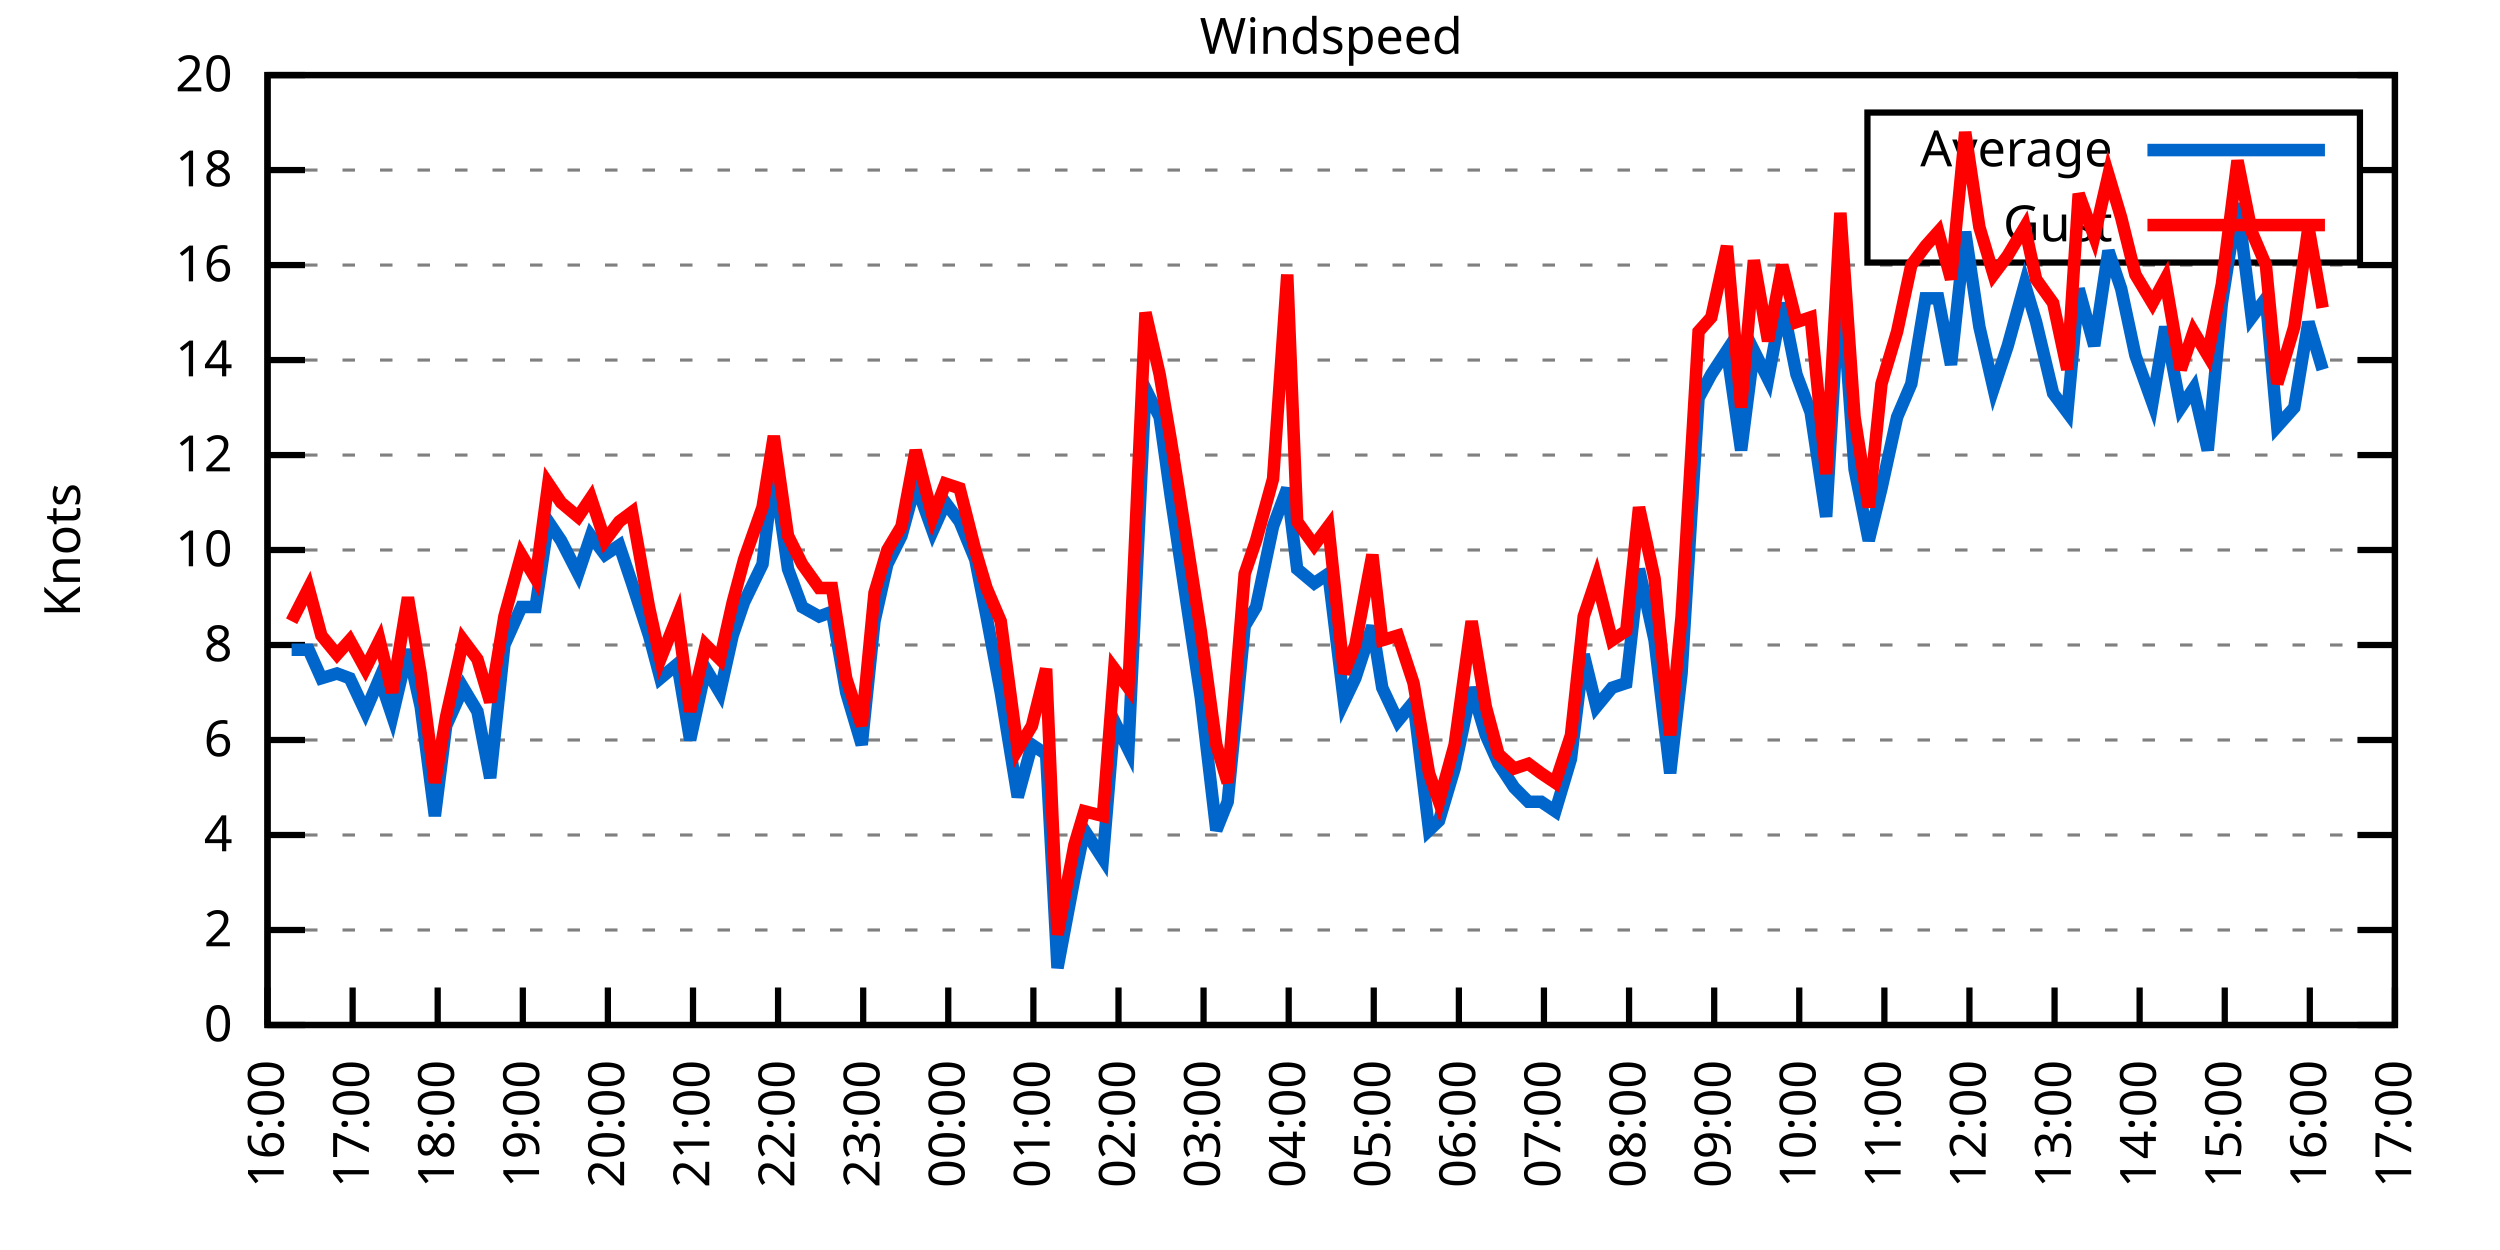
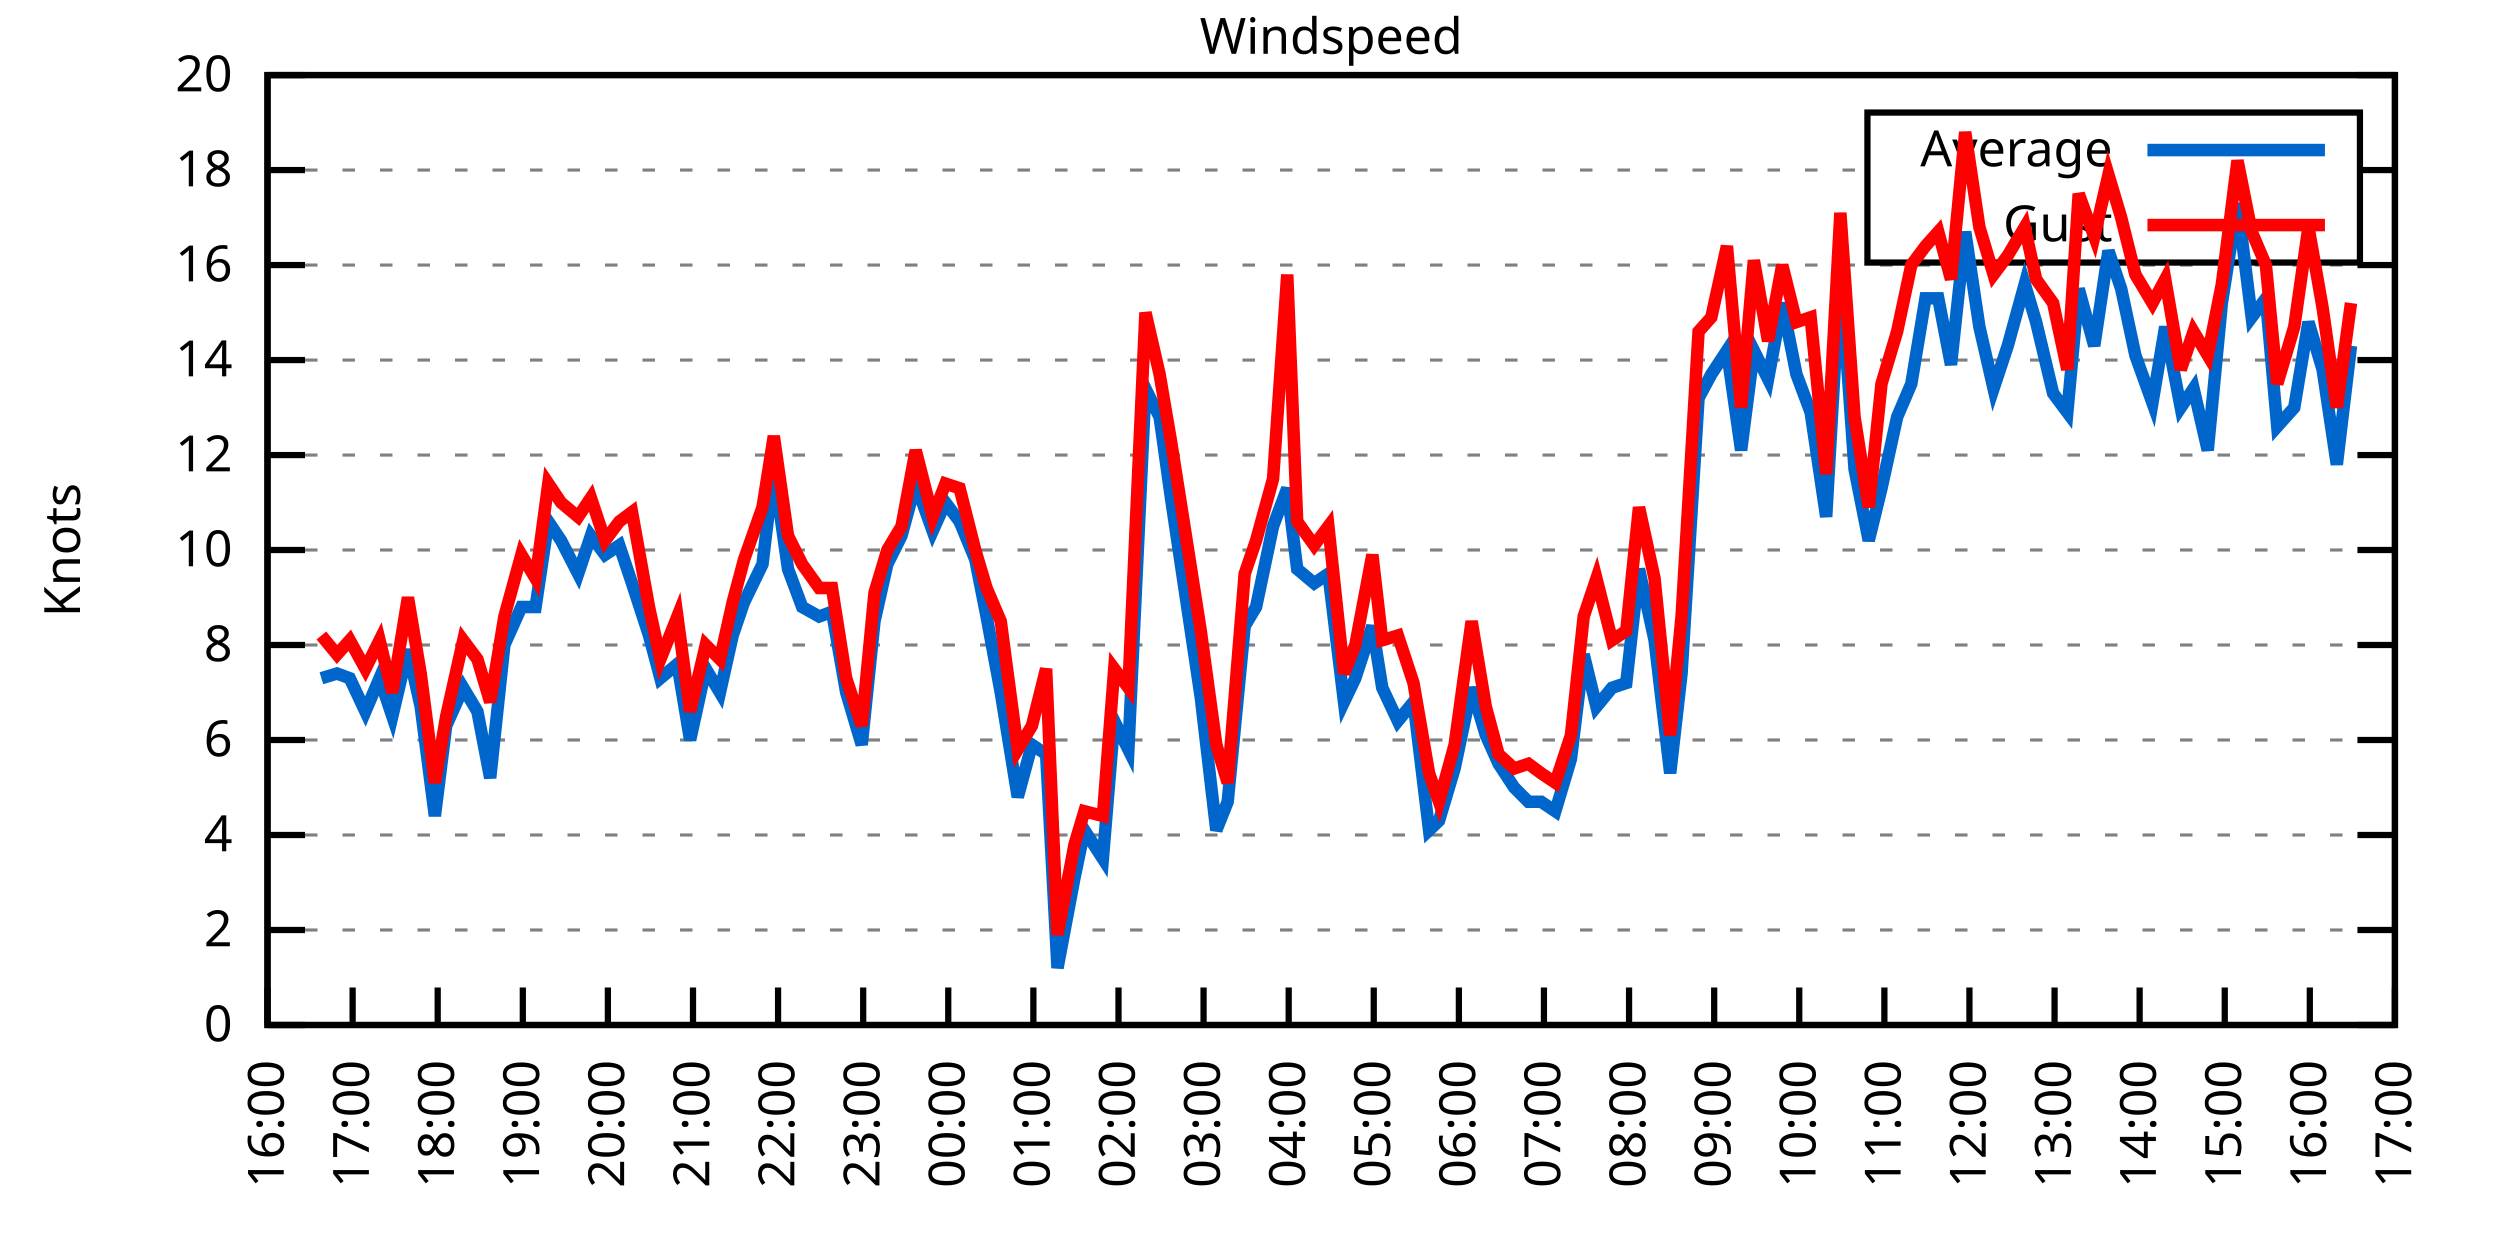
<svg xmlns="http://www.w3.org/2000/svg" xmlns:xlink="http://www.w3.org/1999/xlink" width="400" height="200" viewBox="0 0 400 200">
  <g id="gnuplot_canvas">
    <rect x="0" y="0" width="400" height="200" fill="none" />
    <defs>
      <circle id="gpDot" r="0.5" stroke-width="0.5" stroke="currentColor" />
      <path id="gpPt0" stroke-width="0.333" stroke="currentColor" d="M-1,0 h2 M0,-1 v2" />
      <path id="gpPt1" stroke-width="0.333" stroke="currentColor" d="M-1,-1 L1,1 M1,-1 L-1,1" />
      <path id="gpPt2" stroke-width="0.333" stroke="currentColor" d="M-1,0 L1,0 M0,-1 L0,1 M-1,-1 L1,1 M-1,1 L1,-1" />
      <rect id="gpPt3" stroke-width="0.333" stroke="currentColor" x="-1" y="-1" width="2" height="2" />
      <rect id="gpPt4" stroke-width="0.333" stroke="currentColor" fill="currentColor" x="-1" y="-1" width="2" height="2" />
      <circle id="gpPt5" stroke-width="0.333" stroke="currentColor" cx="0" cy="0" r="1" />
      <use xlink:href="#gpPt5" id="gpPt6" fill="currentColor" stroke="none" />
      <path id="gpPt7" stroke-width="0.333" stroke="currentColor" d="M0,-1.33 L-1.33,0.67 L1.33,0.67 z" />
      <use xlink:href="#gpPt7" id="gpPt8" fill="currentColor" stroke="none" />
      <use xlink:href="#gpPt7" id="gpPt9" stroke="currentColor" transform="rotate(180)" />
      <use xlink:href="#gpPt9" id="gpPt10" fill="currentColor" stroke="none" />
      <use xlink:href="#gpPt3" id="gpPt11" stroke="currentColor" transform="rotate(45)" />
      <use xlink:href="#gpPt11" id="gpPt12" fill="currentColor" stroke="none" />
      <path id="gpPt13" stroke-width="0.333" stroke="currentColor" d="M0,1.330 L1.265,0.411 L0.782,-1.067 L-0.782,-1.076 L-1.265,0.411 z" />
      <use xlink:href="#gpPt13" id="gpPt14" fill="currentColor" stroke="none" />
      <filter id="textbox" filterUnits="objectBoundingBox" x="0" y="0" height="1" width="1">
        <feFlood flood-color="white" flood-opacity="1" result="bgnd" />
        <feComposite in="SourceGraphic" in2="bgnd" operator="atop" />
      </filter>
      <filter id="greybox" filterUnits="objectBoundingBox" x="0" y="0" height="1" width="1">
        <feFlood flood-color="lightgrey" flood-opacity="1" result="grey" />
        <feComposite in="SourceGraphic" in2="grey" operator="atop" />
      </filter>
    </defs>
    <g fill="none" color="white" stroke="currentColor" stroke-width="1.00" stroke-linecap="butt" stroke-linejoin="miter">
</g>
    <g fill="none" color="black" stroke="currentColor" stroke-width="1.00" stroke-linecap="butt" stroke-linejoin="miter">
      <g stroke="none" shape-rendering="crispEdges">
        <polygon fill="rgb(255, 255, 255)" points="42.80,164.00 383.18,164.00 383.18,12.02 42.80,12.02 " />
      </g>
    </g>
    <g fill="none" color="black" stroke="currentColor" stroke-width="1.00" stroke-linecap="butt" stroke-linejoin="miter">
</g>
    <g fill="none" color="black" stroke="black" stroke-width="0.50" stroke-linecap="butt" stroke-linejoin="miter">
</g>
    <g fill="none" color="gray" stroke="currentColor" stroke-width="0.50" stroke-linecap="butt" stroke-linejoin="miter">
      <path stroke="gray" stroke-dasharray="2,4" class="gridline" d="M42.80,164.00 L383.19,164.00  " />
    </g>
    <g fill="none" color="gray" stroke="gray" stroke-width="1.00" stroke-linecap="butt" stroke-linejoin="miter">
</g>
    <g fill="none" color="black" stroke="currentColor" stroke-width="1.00" stroke-linecap="butt" stroke-linejoin="miter">
      <path stroke="black" d="M42.80,164.00 L48.80,164.00 M383.19,164.00 L377.19,164.00  " />
      <g transform="translate(37.20,166.60)" stroke="none" fill="black" font-family="Sans" font-size="8.00" text-anchor="end">
        <text>
          <tspan font-family="Sans"> 0</tspan>
        </text>
      </g>
    </g>
    <g fill="none" color="black" stroke="currentColor" stroke-width="1.00" stroke-linecap="butt" stroke-linejoin="miter">
</g>
    <g fill="none" color="black" stroke="black" stroke-width="0.50" stroke-linecap="butt" stroke-linejoin="miter">
</g>
    <g fill="none" color="gray" stroke="currentColor" stroke-width="0.50" stroke-linecap="butt" stroke-linejoin="miter">
      <path stroke="gray" stroke-dasharray="2,4" class="gridline" d="M42.80,148.80 L383.19,148.80  " />
    </g>
    <g fill="none" color="gray" stroke="gray" stroke-width="1.00" stroke-linecap="butt" stroke-linejoin="miter">
</g>
    <g fill="none" color="black" stroke="currentColor" stroke-width="1.00" stroke-linecap="butt" stroke-linejoin="miter">
      <path stroke="black" d="M42.80,148.80 L48.80,148.80 M383.19,148.80 L377.19,148.80  " />
      <g transform="translate(37.20,151.40)" stroke="none" fill="black" font-family="Sans" font-size="8.00" text-anchor="end">
        <text>
          <tspan font-family="Sans"> 2</tspan>
        </text>
      </g>
    </g>
    <g fill="none" color="black" stroke="currentColor" stroke-width="1.00" stroke-linecap="butt" stroke-linejoin="miter">
</g>
    <g fill="none" color="black" stroke="black" stroke-width="0.50" stroke-linecap="butt" stroke-linejoin="miter">
</g>
    <g fill="none" color="gray" stroke="currentColor" stroke-width="0.50" stroke-linecap="butt" stroke-linejoin="miter">
      <path stroke="gray" stroke-dasharray="2,4" class="gridline" d="M42.80,133.60 L383.19,133.60  " />
    </g>
    <g fill="none" color="gray" stroke="gray" stroke-width="1.00" stroke-linecap="butt" stroke-linejoin="miter">
</g>
    <g fill="none" color="black" stroke="currentColor" stroke-width="1.00" stroke-linecap="butt" stroke-linejoin="miter">
      <path stroke="black" d="M42.80,133.60 L48.80,133.60 M383.19,133.60 L377.19,133.60  " />
      <g transform="translate(37.20,136.20)" stroke="none" fill="black" font-family="Sans" font-size="8.00" text-anchor="end">
        <text>
          <tspan font-family="Sans"> 4</tspan>
        </text>
      </g>
    </g>
    <g fill="none" color="black" stroke="currentColor" stroke-width="1.00" stroke-linecap="butt" stroke-linejoin="miter">
</g>
    <g fill="none" color="black" stroke="black" stroke-width="0.50" stroke-linecap="butt" stroke-linejoin="miter">
</g>
    <g fill="none" color="gray" stroke="currentColor" stroke-width="0.50" stroke-linecap="butt" stroke-linejoin="miter">
      <path stroke="gray" stroke-dasharray="2,4" class="gridline" d="M42.80,118.40 L383.19,118.40  " />
    </g>
    <g fill="none" color="gray" stroke="gray" stroke-width="1.00" stroke-linecap="butt" stroke-linejoin="miter">
</g>
    <g fill="none" color="black" stroke="currentColor" stroke-width="1.00" stroke-linecap="butt" stroke-linejoin="miter">
      <path stroke="black" d="M42.80,118.40 L48.80,118.40 M383.19,118.40 L377.19,118.40  " />
      <g transform="translate(37.20,121.00)" stroke="none" fill="black" font-family="Sans" font-size="8.00" text-anchor="end">
        <text>
          <tspan font-family="Sans"> 6</tspan>
        </text>
      </g>
    </g>
    <g fill="none" color="black" stroke="currentColor" stroke-width="1.00" stroke-linecap="butt" stroke-linejoin="miter">
</g>
    <g fill="none" color="black" stroke="black" stroke-width="0.50" stroke-linecap="butt" stroke-linejoin="miter">
</g>
    <g fill="none" color="gray" stroke="currentColor" stroke-width="0.50" stroke-linecap="butt" stroke-linejoin="miter">
      <path stroke="gray" stroke-dasharray="2,4" class="gridline" d="M42.80,103.20 L383.19,103.20  " />
    </g>
    <g fill="none" color="gray" stroke="gray" stroke-width="1.00" stroke-linecap="butt" stroke-linejoin="miter">
</g>
    <g fill="none" color="black" stroke="currentColor" stroke-width="1.00" stroke-linecap="butt" stroke-linejoin="miter">
      <path stroke="black" d="M42.80,103.20 L48.80,103.20 M383.19,103.20 L377.19,103.20  " />
      <g transform="translate(37.20,105.80)" stroke="none" fill="black" font-family="Sans" font-size="8.00" text-anchor="end">
        <text>
          <tspan font-family="Sans"> 8</tspan>
        </text>
      </g>
    </g>
    <g fill="none" color="black" stroke="currentColor" stroke-width="1.00" stroke-linecap="butt" stroke-linejoin="miter">
</g>
    <g fill="none" color="black" stroke="black" stroke-width="0.50" stroke-linecap="butt" stroke-linejoin="miter">
</g>
    <g fill="none" color="gray" stroke="currentColor" stroke-width="0.50" stroke-linecap="butt" stroke-linejoin="miter">
      <path stroke="gray" stroke-dasharray="2,4" class="gridline" d="M42.80,88.00 L383.19,88.00  " />
    </g>
    <g fill="none" color="gray" stroke="gray" stroke-width="1.00" stroke-linecap="butt" stroke-linejoin="miter">
</g>
    <g fill="none" color="black" stroke="currentColor" stroke-width="1.00" stroke-linecap="butt" stroke-linejoin="miter">
      <path stroke="black" d="M42.80,88.00 L48.80,88.00 M383.19,88.00 L377.19,88.00  " />
      <g transform="translate(37.20,90.60)" stroke="none" fill="black" font-family="Sans" font-size="8.00" text-anchor="end">
        <text>
          <tspan font-family="Sans"> 10</tspan>
        </text>
      </g>
    </g>
    <g fill="none" color="black" stroke="currentColor" stroke-width="1.00" stroke-linecap="butt" stroke-linejoin="miter">
</g>
    <g fill="none" color="black" stroke="black" stroke-width="0.50" stroke-linecap="butt" stroke-linejoin="miter">
</g>
    <g fill="none" color="gray" stroke="currentColor" stroke-width="0.50" stroke-linecap="butt" stroke-linejoin="miter">
      <path stroke="gray" stroke-dasharray="2,4" class="gridline" d="M42.80,72.81 L383.19,72.81  " />
    </g>
    <g fill="none" color="gray" stroke="gray" stroke-width="1.00" stroke-linecap="butt" stroke-linejoin="miter">
</g>
    <g fill="none" color="black" stroke="currentColor" stroke-width="1.00" stroke-linecap="butt" stroke-linejoin="miter">
      <path stroke="black" d="M42.80,72.81 L48.80,72.81 M383.19,72.81 L377.19,72.81  " />
      <g transform="translate(37.20,75.41)" stroke="none" fill="black" font-family="Sans" font-size="8.00" text-anchor="end">
        <text>
          <tspan font-family="Sans"> 12</tspan>
        </text>
      </g>
    </g>
    <g fill="none" color="black" stroke="currentColor" stroke-width="1.00" stroke-linecap="butt" stroke-linejoin="miter">
</g>
    <g fill="none" color="black" stroke="black" stroke-width="0.50" stroke-linecap="butt" stroke-linejoin="miter">
</g>
    <g fill="none" color="gray" stroke="currentColor" stroke-width="0.50" stroke-linecap="butt" stroke-linejoin="miter">
      <path stroke="gray" stroke-dasharray="2,4" class="gridline" d="M42.80,57.61 L383.19,57.61  " />
    </g>
    <g fill="none" color="gray" stroke="gray" stroke-width="1.00" stroke-linecap="butt" stroke-linejoin="miter">
</g>
    <g fill="none" color="black" stroke="currentColor" stroke-width="1.00" stroke-linecap="butt" stroke-linejoin="miter">
      <path stroke="black" d="M42.80,57.61 L48.80,57.61 M383.19,57.61 L377.19,57.61  " />
      <g transform="translate(37.20,60.21)" stroke="none" fill="black" font-family="Sans" font-size="8.00" text-anchor="end">
        <text>
          <tspan font-family="Sans"> 14</tspan>
        </text>
      </g>
    </g>
    <g fill="none" color="black" stroke="currentColor" stroke-width="1.00" stroke-linecap="butt" stroke-linejoin="miter">
</g>
    <g fill="none" color="black" stroke="black" stroke-width="0.50" stroke-linecap="butt" stroke-linejoin="miter">
</g>
    <g fill="none" color="gray" stroke="currentColor" stroke-width="0.50" stroke-linecap="butt" stroke-linejoin="miter">
      <path stroke="gray" stroke-dasharray="2,4" class="gridline" d="M42.80,42.41 L383.19,42.41  " />
    </g>
    <g fill="none" color="gray" stroke="gray" stroke-width="1.00" stroke-linecap="butt" stroke-linejoin="miter">
</g>
    <g fill="none" color="black" stroke="currentColor" stroke-width="1.00" stroke-linecap="butt" stroke-linejoin="miter">
      <path stroke="black" d="M42.80,42.41 L48.80,42.41 M383.19,42.41 L377.19,42.41  " />
      <g transform="translate(37.20,45.01)" stroke="none" fill="black" font-family="Sans" font-size="8.00" text-anchor="end">
        <text>
          <tspan font-family="Sans"> 16</tspan>
        </text>
      </g>
    </g>
    <g fill="none" color="black" stroke="currentColor" stroke-width="1.00" stroke-linecap="butt" stroke-linejoin="miter">
</g>
    <g fill="none" color="black" stroke="black" stroke-width="0.50" stroke-linecap="butt" stroke-linejoin="miter">
</g>
    <g fill="none" color="gray" stroke="currentColor" stroke-width="0.50" stroke-linecap="butt" stroke-linejoin="miter">
      <path stroke="gray" stroke-dasharray="2,4" class="gridline" d="M42.80,27.21 L298.79,27.21 M377.59,27.21 L383.19,27.21  " />
    </g>
    <g fill="none" color="gray" stroke="gray" stroke-width="1.00" stroke-linecap="butt" stroke-linejoin="miter">
</g>
    <g fill="none" color="black" stroke="currentColor" stroke-width="1.00" stroke-linecap="butt" stroke-linejoin="miter">
      <path stroke="black" d="M42.80,27.21 L48.80,27.21 M383.19,27.21 L377.19,27.21  " />
      <g transform="translate(37.20,29.81)" stroke="none" fill="black" font-family="Sans" font-size="8.00" text-anchor="end">
        <text>
          <tspan font-family="Sans"> 18</tspan>
        </text>
      </g>
    </g>
    <g fill="none" color="black" stroke="currentColor" stroke-width="1.00" stroke-linecap="butt" stroke-linejoin="miter">
</g>
    <g fill="none" color="black" stroke="black" stroke-width="0.50" stroke-linecap="butt" stroke-linejoin="miter">
</g>
    <g fill="none" color="gray" stroke="currentColor" stroke-width="0.50" stroke-linecap="butt" stroke-linejoin="miter">
      <path stroke="gray" stroke-dasharray="2,4" class="gridline" d="M42.80,12.01 L383.19,12.01  " />
    </g>
    <g fill="none" color="gray" stroke="gray" stroke-width="1.00" stroke-linecap="butt" stroke-linejoin="miter">
</g>
    <g fill="none" color="black" stroke="currentColor" stroke-width="1.00" stroke-linecap="butt" stroke-linejoin="miter">
      <path stroke="black" d="M42.80,12.01 L48.80,12.01 M383.19,12.01 L377.19,12.01  " />
      <g transform="translate(37.20,14.61)" stroke="none" fill="black" font-family="Sans" font-size="8.00" text-anchor="end">
        <text>
          <tspan font-family="Sans"> 20</tspan>
        </text>
      </g>
    </g>
    <g fill="none" color="black" stroke="currentColor" stroke-width="1.00" stroke-linecap="butt" stroke-linejoin="miter">
      <path stroke="black" d="M42.80,164.00 L42.80,158.00  " />
      <g transform="translate(45.40,169.60) rotate(270.00)" stroke="none" fill="black" font-family="Sans" font-size="8.00" text-anchor="end">
        <text>
          <tspan font-family="Sans">16:00</tspan>
        </text>
      </g>
    </g>
    <g fill="none" color="black" stroke="currentColor" stroke-width="1.00" stroke-linecap="butt" stroke-linejoin="miter">
      <path stroke="black" d="M56.42,164.00 L56.42,158.00  " />
      <g transform="translate(59.02,169.60) rotate(270.00)" stroke="none" fill="black" font-family="Sans" font-size="8.00" text-anchor="end">
        <text>
          <tspan font-family="Sans">17:00</tspan>
        </text>
      </g>
    </g>
    <g fill="none" color="black" stroke="currentColor" stroke-width="1.00" stroke-linecap="butt" stroke-linejoin="miter">
      <path stroke="black" d="M70.03,164.00 L70.03,158.00  " />
      <g transform="translate(72.63,169.60) rotate(270.00)" stroke="none" fill="black" font-family="Sans" font-size="8.00" text-anchor="end">
        <text>
          <tspan font-family="Sans">18:00</tspan>
        </text>
      </g>
    </g>
    <g fill="none" color="black" stroke="currentColor" stroke-width="1.00" stroke-linecap="butt" stroke-linejoin="miter">
      <path stroke="black" d="M83.65,164.00 L83.65,158.00  " />
      <g transform="translate(86.25,169.60) rotate(270.00)" stroke="none" fill="black" font-family="Sans" font-size="8.00" text-anchor="end">
        <text>
          <tspan font-family="Sans">19:00</tspan>
        </text>
      </g>
    </g>
    <g fill="none" color="black" stroke="currentColor" stroke-width="1.00" stroke-linecap="butt" stroke-linejoin="miter">
      <path stroke="black" d="M97.26,164.00 L97.26,158.00  " />
      <g transform="translate(99.86,169.60) rotate(270.00)" stroke="none" fill="black" font-family="Sans" font-size="8.00" text-anchor="end">
        <text>
          <tspan font-family="Sans">20:00</tspan>
        </text>
      </g>
    </g>
    <g fill="none" color="black" stroke="currentColor" stroke-width="1.00" stroke-linecap="butt" stroke-linejoin="miter">
      <path stroke="black" d="M110.88,164.00 L110.88,158.00  " />
      <g transform="translate(113.48,169.60) rotate(270.00)" stroke="none" fill="black" font-family="Sans" font-size="8.00" text-anchor="end">
        <text>
          <tspan font-family="Sans">21:00</tspan>
        </text>
      </g>
    </g>
    <g fill="none" color="black" stroke="currentColor" stroke-width="1.00" stroke-linecap="butt" stroke-linejoin="miter">
      <path stroke="black" d="M124.49,164.00 L124.49,158.00  " />
      <g transform="translate(127.09,169.60) rotate(270.00)" stroke="none" fill="black" font-family="Sans" font-size="8.00" text-anchor="end">
        <text>
          <tspan font-family="Sans">22:00</tspan>
        </text>
      </g>
    </g>
    <g fill="none" color="black" stroke="currentColor" stroke-width="1.00" stroke-linecap="butt" stroke-linejoin="miter">
      <path stroke="black" d="M138.11,164.00 L138.11,158.00  " />
      <g transform="translate(140.71,169.60) rotate(270.00)" stroke="none" fill="black" font-family="Sans" font-size="8.00" text-anchor="end">
        <text>
          <tspan font-family="Sans">23:00</tspan>
        </text>
      </g>
    </g>
    <g fill="none" color="black" stroke="currentColor" stroke-width="1.00" stroke-linecap="butt" stroke-linejoin="miter">
      <path stroke="black" d="M151.72,164.00 L151.72,158.00  " />
      <g transform="translate(154.32,169.60) rotate(270.00)" stroke="none" fill="black" font-family="Sans" font-size="8.00" text-anchor="end">
        <text>
          <tspan font-family="Sans">00:00</tspan>
        </text>
      </g>
    </g>
    <g fill="none" color="black" stroke="currentColor" stroke-width="1.00" stroke-linecap="butt" stroke-linejoin="miter">
      <path stroke="black" d="M165.34,164.00 L165.34,158.00  " />
      <g transform="translate(167.94,169.60) rotate(270.00)" stroke="none" fill="black" font-family="Sans" font-size="8.00" text-anchor="end">
        <text>
          <tspan font-family="Sans">01:00</tspan>
        </text>
      </g>
    </g>
    <g fill="none" color="black" stroke="currentColor" stroke-width="1.00" stroke-linecap="butt" stroke-linejoin="miter">
      <path stroke="black" d="M178.96,164.00 L178.96,158.00  " />
      <g transform="translate(181.56,169.60) rotate(270.00)" stroke="none" fill="black" font-family="Sans" font-size="8.00" text-anchor="end">
        <text>
          <tspan font-family="Sans">02:00</tspan>
        </text>
      </g>
    </g>
    <g fill="none" color="black" stroke="currentColor" stroke-width="1.00" stroke-linecap="butt" stroke-linejoin="miter">
      <path stroke="black" d="M192.57,164.00 L192.57,158.00  " />
      <g transform="translate(195.17,169.60) rotate(270.00)" stroke="none" fill="black" font-family="Sans" font-size="8.00" text-anchor="end">
        <text>
          <tspan font-family="Sans">03:00</tspan>
        </text>
      </g>
    </g>
    <g fill="none" color="black" stroke="currentColor" stroke-width="1.00" stroke-linecap="butt" stroke-linejoin="miter">
      <path stroke="black" d="M206.19,164.00 L206.19,158.00  " />
      <g transform="translate(208.79,169.60) rotate(270.00)" stroke="none" fill="black" font-family="Sans" font-size="8.00" text-anchor="end">
        <text>
          <tspan font-family="Sans">04:00</tspan>
        </text>
      </g>
    </g>
    <g fill="none" color="black" stroke="currentColor" stroke-width="1.00" stroke-linecap="butt" stroke-linejoin="miter">
      <path stroke="black" d="M219.80,164.00 L219.80,158.00  " />
      <g transform="translate(222.40,169.60) rotate(270.00)" stroke="none" fill="black" font-family="Sans" font-size="8.00" text-anchor="end">
        <text>
          <tspan font-family="Sans">05:00</tspan>
        </text>
      </g>
    </g>
    <g fill="none" color="black" stroke="currentColor" stroke-width="1.00" stroke-linecap="butt" stroke-linejoin="miter">
      <path stroke="black" d="M233.42,164.00 L233.42,158.00  " />
      <g transform="translate(236.02,169.60) rotate(270.00)" stroke="none" fill="black" font-family="Sans" font-size="8.00" text-anchor="end">
        <text>
          <tspan font-family="Sans">06:00</tspan>
        </text>
      </g>
    </g>
    <g fill="none" color="black" stroke="currentColor" stroke-width="1.00" stroke-linecap="butt" stroke-linejoin="miter">
      <path stroke="black" d="M247.03,164.00 L247.03,158.00  " />
      <g transform="translate(249.63,169.60) rotate(270.00)" stroke="none" fill="black" font-family="Sans" font-size="8.00" text-anchor="end">
        <text>
          <tspan font-family="Sans">07:00</tspan>
        </text>
      </g>
    </g>
    <g fill="none" color="black" stroke="currentColor" stroke-width="1.00" stroke-linecap="butt" stroke-linejoin="miter">
      <path stroke="black" d="M260.65,164.00 L260.65,158.00  " />
      <g transform="translate(263.25,169.60) rotate(270.00)" stroke="none" fill="black" font-family="Sans" font-size="8.00" text-anchor="end">
        <text>
          <tspan font-family="Sans">08:00</tspan>
        </text>
      </g>
    </g>
    <g fill="none" color="black" stroke="currentColor" stroke-width="1.00" stroke-linecap="butt" stroke-linejoin="miter">
      <path stroke="black" d="M274.27,164.00 L274.27,158.00  " />
      <g transform="translate(276.87,169.60) rotate(270.00)" stroke="none" fill="black" font-family="Sans" font-size="8.00" text-anchor="end">
        <text>
          <tspan font-family="Sans">09:00</tspan>
        </text>
      </g>
    </g>
    <g fill="none" color="black" stroke="currentColor" stroke-width="1.00" stroke-linecap="butt" stroke-linejoin="miter">
      <path stroke="black" d="M287.88,164.00 L287.88,158.00  " />
      <g transform="translate(290.48,169.60) rotate(270.00)" stroke="none" fill="black" font-family="Sans" font-size="8.00" text-anchor="end">
        <text>
          <tspan font-family="Sans">10:00</tspan>
        </text>
      </g>
    </g>
    <g fill="none" color="black" stroke="currentColor" stroke-width="1.00" stroke-linecap="butt" stroke-linejoin="miter">
      <path stroke="black" d="M301.50,164.00 L301.50,158.00  " />
      <g transform="translate(304.10,169.60) rotate(270.00)" stroke="none" fill="black" font-family="Sans" font-size="8.00" text-anchor="end">
        <text>
          <tspan font-family="Sans">11:00</tspan>
        </text>
      </g>
    </g>
    <g fill="none" color="black" stroke="currentColor" stroke-width="1.00" stroke-linecap="butt" stroke-linejoin="miter">
      <path stroke="black" d="M315.11,164.00 L315.11,158.00  " />
      <g transform="translate(317.71,169.60) rotate(270.00)" stroke="none" fill="black" font-family="Sans" font-size="8.00" text-anchor="end">
        <text>
          <tspan font-family="Sans">12:00</tspan>
        </text>
      </g>
    </g>
    <g fill="none" color="black" stroke="currentColor" stroke-width="1.00" stroke-linecap="butt" stroke-linejoin="miter">
      <path stroke="black" d="M328.73,164.00 L328.73,158.00  " />
      <g transform="translate(331.33,169.60) rotate(270.00)" stroke="none" fill="black" font-family="Sans" font-size="8.00" text-anchor="end">
        <text>
          <tspan font-family="Sans">13:00</tspan>
        </text>
      </g>
    </g>
    <g fill="none" color="black" stroke="currentColor" stroke-width="1.00" stroke-linecap="butt" stroke-linejoin="miter">
      <path stroke="black" d="M342.34,164.00 L342.34,158.00  " />
      <g transform="translate(344.94,169.60) rotate(270.00)" stroke="none" fill="black" font-family="Sans" font-size="8.00" text-anchor="end">
        <text>
          <tspan font-family="Sans">14:00</tspan>
        </text>
      </g>
    </g>
    <g fill="none" color="black" stroke="currentColor" stroke-width="1.00" stroke-linecap="butt" stroke-linejoin="miter">
      <path stroke="black" d="M355.96,164.00 L355.96,158.00  " />
      <g transform="translate(358.56,169.60) rotate(270.00)" stroke="none" fill="black" font-family="Sans" font-size="8.00" text-anchor="end">
        <text>
          <tspan font-family="Sans">15:00</tspan>
        </text>
      </g>
    </g>
    <g fill="none" color="black" stroke="currentColor" stroke-width="1.00" stroke-linecap="butt" stroke-linejoin="miter">
      <path stroke="black" d="M369.57,164.00 L369.57,158.00  " />
      <g transform="translate(372.17,169.60) rotate(270.00)" stroke="none" fill="black" font-family="Sans" font-size="8.00" text-anchor="end">
        <text>
          <tspan font-family="Sans">16:00</tspan>
        </text>
      </g>
    </g>
    <g fill="none" color="black" stroke="currentColor" stroke-width="1.00" stroke-linecap="butt" stroke-linejoin="miter">
      <path stroke="black" d="M383.19,164.00 L383.19,158.00  " />
      <g transform="translate(385.79,169.60) rotate(270.00)" stroke="none" fill="black" font-family="Sans" font-size="8.00" text-anchor="end">
        <text>
          <tspan font-family="Sans">17:00</tspan>
        </text>
      </g>
    </g>
    <g fill="none" color="black" stroke="currentColor" stroke-width="1.00" stroke-linecap="butt" stroke-linejoin="miter">
</g>
    <g fill="none" color="black" stroke="currentColor" stroke-width="1.00" stroke-linecap="butt" stroke-linejoin="miter">
      <path stroke="black" d="M42.80,12.01 L42.80,164.00 L383.19,164.00 L383.19,12.01 L42.80,12.01 Z  " />
    </g>
    <g fill="none" color="black" stroke="currentColor" stroke-width="1.00" stroke-linecap="butt" stroke-linejoin="miter">
</g>
    <g fill="none" color="black" stroke="currentColor" stroke-width="1.00" stroke-linecap="butt" stroke-linejoin="miter">
      <path stroke="black" d="M298.79,42.01 L298.79,18.01 L377.59,18.01 L377.59,42.01 L298.79,42.01 Z  " />
    </g>
    <g id="Windspeed_plot_1">
      <g fill="none" color="white" stroke="black" stroke-width="2.00" stroke-linecap="butt" stroke-linejoin="miter">
</g>
      <g fill="none" color="black" stroke="currentColor" stroke-width="2.00" stroke-linecap="butt" stroke-linejoin="miter">
        <g transform="translate(337.99,26.61)" stroke="none" fill="black" font-family="Sans" font-size="8.00" text-anchor="end">
          <text>
            <tspan font-family="Sans">Average</tspan>
          </text>
        </g>
      </g>
      <g fill="none" color="black" stroke="currentColor" stroke-width="2.00" stroke-linecap="butt" stroke-linejoin="miter">
-         <path stroke="rgb(  0, 102, 204)" d="M343.59,24.01 L371.99,24.01 M46.66,103.96 L49.38,103.96 L51.42,108.52 L53.92,107.76 L55.96,108.52 L58.46,113.84   L60.73,108.52 L62.77,114.60 L65.27,103.96 L67.31,113.08 L69.58,130.56 L71.39,116.12 L74.12,110.04 L76.39,113.84   L78.43,124.48 L80.70,103.20 L83.42,97.12 L85.69,97.12 L87.73,83.45 L89.77,86.49 L92.50,91.80 L94.54,85.73   L96.81,88.76 L99.08,87.25 L101.12,93.32 L103.84,101.68 L105.66,108.52 L108.38,106.24 L110.42,118.40 L112.92,107.00   L115.19,110.80 L117.23,101.68 L119.05,96.36 L122.00,90.28 L123.81,75.09 L126.08,91.04 L128.35,97.12 L131.07,98.64   L133.12,97.88 L135.39,110.80 L137.88,119.16 L139.92,99.40 L141.97,90.28 L144.24,85.73 L146.51,77.37 L149.23,84.97   L151.27,80.41 L153.54,83.45 L156.04,89.52 L157.85,98.64 L160.12,110.80 L162.84,127.52 L165.11,119.16 L167.38,120.68   L169.20,154.88 L171.92,140.44 L173.51,132.84 L176.46,137.40 L178.28,115.36 L180.54,119.92 L183.27,62.17 L185.54,66.73   L187.35,79.65 L189.39,93.32 L192.12,111.56 L194.61,132.84 L196.43,128.28 L199.15,100.16 L200.97,97.12 L203.69,84.21   L205.96,78.13 L207.55,91.04 L210.27,93.32 L212.54,91.80 L215.04,112.32 L216.85,108.52 L219.58,100.16 L221.16,110.04   L223.66,115.36 L226.16,112.32 L228.65,132.84 L230.24,131.32 L232.74,122.96 L235.46,110.04 L237.73,117.64 L239.77,122.20   L242.27,126.00 L244.54,128.28 L246.58,128.28 L248.85,129.80 L251.35,121.44 L253.39,104.72 L255.43,113.08 L257.93,110.04   L260.20,109.28 L262.24,91.04 L264.73,102.44 L267.23,123.72 L269.05,107.76 L271.77,63.69 L273.81,59.89 L276.31,56.09   L278.58,72.05 L280.62,56.09 L282.89,60.65 L285.16,48.49 L287.43,59.89 L289.70,65.97 L292.19,82.69 L294.46,43.17   L296.73,75.09 L299.00,86.49 L301.04,78.13 L303.54,66.73 L305.81,61.41 L308.08,47.73 L310.12,47.73 L312.16,58.37   L314.43,37.09 L316.70,52.29 L318.97,62.17 L321.24,55.33 L323.96,45.45 L325.78,51.53 L328.50,62.93 L330.77,65.97   L332.59,46.21 L335.08,55.33 L337.35,40.13 L339.39,46.21 L341.66,56.85 L344.39,64.45 L346.43,52.29 L348.92,65.21   L350.97,62.17 L353.24,72.05 L355.50,48.49 L358.00,32.53 L360.27,50.77 L362.54,47.73 L364.36,68.25 L367.08,65.21   L369.35,51.53 L371.62,59.13  " />
+         <path stroke="rgb(  0, 102, 204)" d="M343.59,24.01 L371.99,24.01 M51.42,108.52 L53.92,107.76 L55.96,108.52 L58.46,113.84 L60.73,108.52 L62.77,114.60   L65.27,103.96 L67.31,113.08 L69.58,130.56 L71.39,116.12 L74.12,110.04 L76.39,113.84 L78.43,124.48 L80.70,103.20   L83.42,97.12 L85.69,97.12 L87.73,83.45 L89.77,86.49 L92.50,91.80 L94.54,85.73 L96.81,88.76 L99.08,87.25   L101.12,93.32 L103.84,101.68 L105.66,108.52 L108.38,106.24 L110.42,118.40 L112.92,107.00 L115.19,110.80 L117.23,101.68   L119.05,96.36 L122.00,90.28 L123.81,75.09 L126.08,91.04 L128.35,97.12 L131.07,98.64 L133.12,97.88 L135.39,110.80   L137.88,119.16 L139.92,99.40 L141.97,90.28 L144.24,85.73 L146.51,77.37 L149.23,84.97 L151.27,80.41 L153.54,83.45   L156.04,89.52 L157.85,98.64 L160.12,110.80 L162.84,127.52 L165.11,119.16 L167.38,120.68 L169.20,154.88 L171.92,140.44   L173.51,132.84 L176.46,137.40 L178.28,115.36 L180.54,119.92 L183.27,62.17 L185.54,66.73 L187.35,79.65 L189.39,93.32   L192.12,111.56 L194.61,132.84 L196.43,128.28 L199.15,100.16 L200.97,97.12 L203.69,84.21 L205.96,78.13 L207.55,91.04   L210.27,93.32 L212.54,91.80 L215.04,112.32 L216.85,108.52 L219.58,100.16 L221.16,110.04 L223.66,115.36 L226.16,112.32   L228.65,132.84 L230.24,131.32 L232.74,122.96 L235.46,110.04 L237.73,117.64 L239.77,122.20 L242.27,126.00 L244.54,128.28   L246.58,128.28 L248.85,129.80 L251.35,121.44 L253.39,104.72 L255.43,113.08 L257.93,110.04 L260.20,109.28 L262.24,91.04   L264.73,102.44 L267.23,123.72 L269.05,107.76 L271.77,63.69 L273.81,59.89 L276.31,56.09 L278.58,72.05 L280.62,56.09   L282.89,60.65 L285.16,48.49 L287.43,59.89 L289.70,65.97 L292.19,82.69 L294.46,43.17 L296.73,75.09 L299.00,86.49   L301.04,78.13 L303.54,66.73 L305.81,61.41 L308.08,47.73 L310.12,47.73 L312.16,58.37 L314.43,37.09 L316.70,52.29   L318.97,62.17 L321.24,55.33 L323.96,45.45 L325.78,51.53 L328.50,62.93 L330.77,65.97 L332.59,46.21 L335.08,55.33   L337.35,40.13 L339.39,46.21 L341.66,56.85 L344.39,64.45 L346.43,52.29 L348.92,65.21 L350.97,62.17 L353.24,72.05   L355.50,48.49 L358.00,32.53 L360.27,50.77 L362.54,47.73 L364.36,68.25 L367.08,65.21 L369.35,51.53 L371.62,59.13   L373.89,74.33 L376.16,55.33  " />
      </g>
    </g>
    <g id="Windspeed_plot_2">
      <g fill="none" color="black" stroke="currentColor" stroke-width="2.00" stroke-linecap="butt" stroke-linejoin="miter">
        <g transform="translate(337.99,38.61)" stroke="none" fill="black" font-family="Sans" font-size="8.00" text-anchor="end">
          <text>
            <tspan font-family="Sans">Gust</tspan>
          </text>
        </g>
      </g>
      <g fill="none" color="black" stroke="currentColor" stroke-width="2.00" stroke-linecap="butt" stroke-linejoin="miter">
-         <path stroke="rgb(255,   0,   0)" d="M343.59,36.01 L371.99,36.01 M46.66,99.40 L49.38,94.08 L51.42,101.68 L53.92,104.72 L55.96,102.44 L58.46,107.00   L60.73,102.44 L62.77,110.80 L65.27,95.60 L67.31,107.76 L69.58,125.24 L71.39,114.60 L74.12,102.44 L76.39,105.48   L78.43,112.32 L80.70,98.64 L83.42,88.76 L85.69,92.56 L87.73,77.37 L89.77,80.41 L92.50,82.69 L94.54,79.65   L96.81,86.49 L99.08,83.45 L101.12,81.93 L103.84,97.12 L105.66,105.48 L108.38,98.64 L110.42,113.84 L112.92,103.20   L115.19,105.48 L117.23,96.36 L119.05,89.52 L122.00,81.17 L123.81,69.77 L126.08,85.73 L128.35,90.28 L131.07,94.08   L133.12,94.08 L135.39,108.52 L137.88,116.12 L139.92,94.84 L141.97,88.00 L144.24,84.21 L146.51,72.05 L149.23,82.69   L151.27,77.37 L153.54,78.13 L156.04,88.00 L157.85,94.08 L160.12,99.40 L162.84,119.92 L165.11,116.12 L167.38,107.00   L169.20,149.56 L171.92,135.12 L173.51,129.80 L176.46,130.56 L178.28,107.00 L180.54,110.04 L183.27,50.01 L185.54,59.89   L187.35,70.53 L189.39,83.45 L192.12,100.92 L194.61,119.16 L196.43,125.24 L199.15,91.80 L200.97,86.49 L203.69,76.61   L205.96,43.93 L207.55,83.45 L210.27,87.25 L212.54,84.21 L215.04,107.76 L216.85,103.20 L219.58,88.76 L221.16,102.44   L223.66,101.68 L226.16,109.28 L228.65,123.72 L230.24,128.28 L232.74,119.16 L235.46,99.40 L237.73,113.08 L239.77,120.68   L242.27,122.96 L244.54,122.20 L246.58,123.72 L248.85,125.24 L251.35,117.64 L253.39,98.64 L255.43,92.56 L257.93,102.44   L260.20,100.92 L262.24,81.17 L264.73,92.56 L267.23,117.64 L269.05,98.64 L271.77,53.05 L273.81,50.77 L276.31,39.37   L278.58,65.21 L280.62,41.65 L282.89,54.57 L285.16,42.41 L287.43,51.53 L289.70,50.77 L292.19,75.85 L294.46,34.05   L296.73,66.73 L299.00,81.17 L301.04,61.41 L303.54,53.05 L305.81,42.41 L308.08,39.37 L310.12,37.09 L312.16,44.69   L314.43,21.13 L316.70,36.33 L318.97,43.93 L321.24,40.89 L323.96,36.33 L325.78,44.69 L328.50,48.49 L330.77,59.13   L332.59,31.01 L335.08,37.85 L337.35,27.97 L339.39,34.81 L341.66,43.93 L344.39,48.49 L346.43,44.69 L348.92,59.13   L350.97,53.05 L353.24,56.85 L355.50,45.45 L358.00,25.69 L360.27,37.09 L362.54,42.41 L364.36,61.41 L367.08,52.29   L369.35,36.33 L371.62,49.25  " />
+         <path stroke="rgb(255,   0,   0)" d="M343.59,36.01 L371.99,36.01 M51.42,101.68 L53.92,104.72 L55.96,102.44 L58.46,107.00 L60.73,102.44 L62.77,110.80   L65.27,95.60 L67.31,107.76 L69.58,125.24 L71.39,114.60 L74.12,102.44 L76.39,105.48 L78.43,112.32 L80.70,98.64   L83.42,88.76 L85.69,92.56 L87.73,77.37 L89.77,80.41 L92.50,82.69 L94.54,79.65 L96.81,86.49 L99.08,83.45   L101.12,81.93 L103.84,97.12 L105.66,105.48 L108.38,98.64 L110.42,113.84 L112.92,103.20 L115.19,105.48 L117.23,96.36   L119.05,89.52 L122.00,81.17 L123.81,69.77 L126.08,85.73 L128.35,90.28 L131.07,94.08 L133.12,94.08 L135.39,108.52   L137.88,116.12 L139.92,94.84 L141.97,88.00 L144.24,84.21 L146.51,72.05 L149.23,82.69 L151.27,77.37 L153.54,78.13   L156.04,88.00 L157.85,94.08 L160.12,99.40 L162.84,119.92 L165.11,116.12 L167.38,107.00 L169.20,149.56 L171.92,135.12   L173.51,129.80 L176.46,130.56 L178.28,107.00 L180.54,110.04 L183.27,50.01 L185.54,59.89 L187.35,70.53 L189.39,83.45   L192.12,100.92 L194.61,119.16 L196.43,125.24 L199.15,91.80 L200.97,86.49 L203.69,76.61 L205.96,43.93 L207.55,83.45   L210.27,87.25 L212.54,84.21 L215.04,107.76 L216.85,103.20 L219.58,88.76 L221.16,102.44 L223.66,101.68 L226.16,109.28   L228.65,123.72 L230.24,128.28 L232.74,119.16 L235.46,99.40 L237.73,113.08 L239.77,120.68 L242.27,122.96 L244.54,122.20   L246.58,123.72 L248.85,125.24 L251.35,117.64 L253.39,98.64 L255.43,92.56 L257.93,102.44 L260.20,100.92 L262.24,81.17   L264.73,92.56 L267.23,117.64 L269.05,98.64 L271.77,53.05 L273.81,50.77 L276.31,39.37 L278.58,65.21 L280.62,41.65   L282.89,54.57 L285.16,42.41 L287.43,51.53 L289.70,50.77 L292.19,75.85 L294.46,34.05 L296.73,66.73 L299.00,81.17   L301.04,61.41 L303.54,53.05 L305.81,42.41 L308.08,39.37 L310.12,37.09 L312.16,44.69 L314.43,21.13 L316.70,36.33   L318.97,43.93 L321.24,40.89 L323.96,36.33 L325.78,44.69 L328.50,48.49 L330.77,59.13 L332.59,31.01 L335.08,37.85   L337.35,27.97 L339.39,34.81 L341.66,43.93 L344.39,48.49 L346.43,44.69 L348.92,59.13 L350.97,53.05 L353.24,56.85   L355.50,45.45 L358.00,25.69 L360.27,37.09 L362.54,42.41 L364.36,61.41 L367.08,52.29 L369.35,36.33 L371.62,49.25   L373.89,65.21 L376.16,48.49  " />
      </g>
    </g>
    <g fill="none" color="black" stroke="currentColor" stroke-width="2.00" stroke-linecap="butt" stroke-linejoin="miter">
</g>
    <g fill="none" color="black" stroke="black" stroke-width="1.00" stroke-linecap="butt" stroke-linejoin="miter">
</g>
    <g fill="none" color="black" stroke="currentColor" stroke-width="1.00" stroke-linecap="butt" stroke-linejoin="miter">
      <path stroke="black" d="M42.80,12.01 L42.80,164.00 L383.19,164.00 L383.19,12.01 L42.80,12.01 Z  " />
      <g transform="translate(12.80,88.01) rotate(270.00)" stroke="none" fill="black" font-family="Sans" font-size="8.00" text-anchor="middle">
        <text>
          <tspan font-family="Sans">Knots</tspan>
        </text>
      </g>
    </g>
    <g fill="none" color="black" stroke="currentColor" stroke-width="1.00" stroke-linecap="butt" stroke-linejoin="miter">
</g>
    <g fill="none" color="black" stroke="currentColor" stroke-width="1.00" stroke-linecap="butt" stroke-linejoin="miter">
      <g transform="translate(212.99,8.61)" stroke="none" fill="black" font-family="Sans" font-size="8.00" text-anchor="middle">
        <text>
          <tspan font-family="Sans">Windspeed</tspan>
        </text>
      </g>
    </g>
    <g fill="none" color="black" stroke="currentColor" stroke-width="1.00" stroke-linecap="butt" stroke-linejoin="miter">
</g>
  </g>
</svg>
